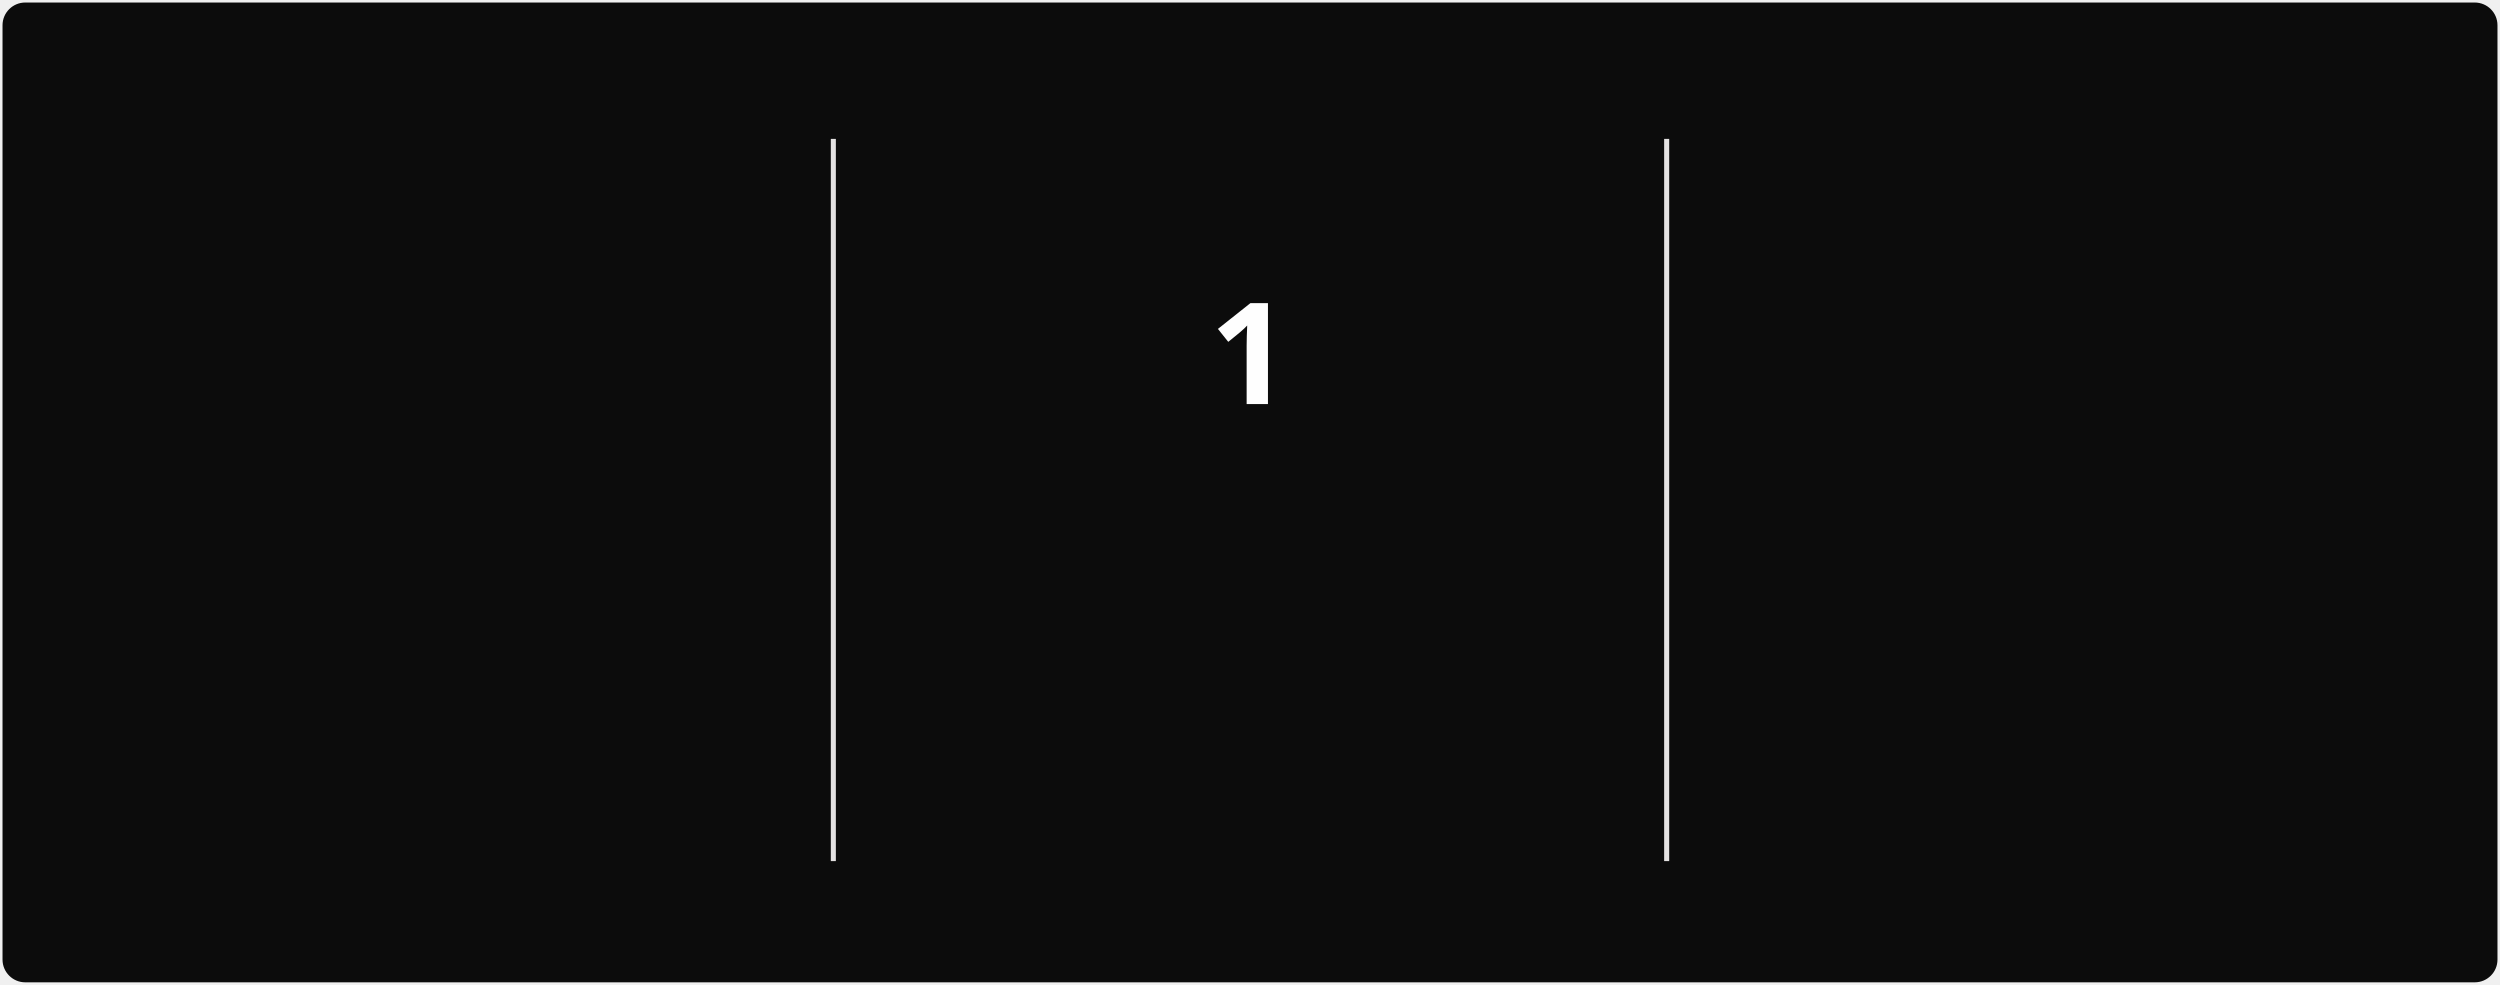
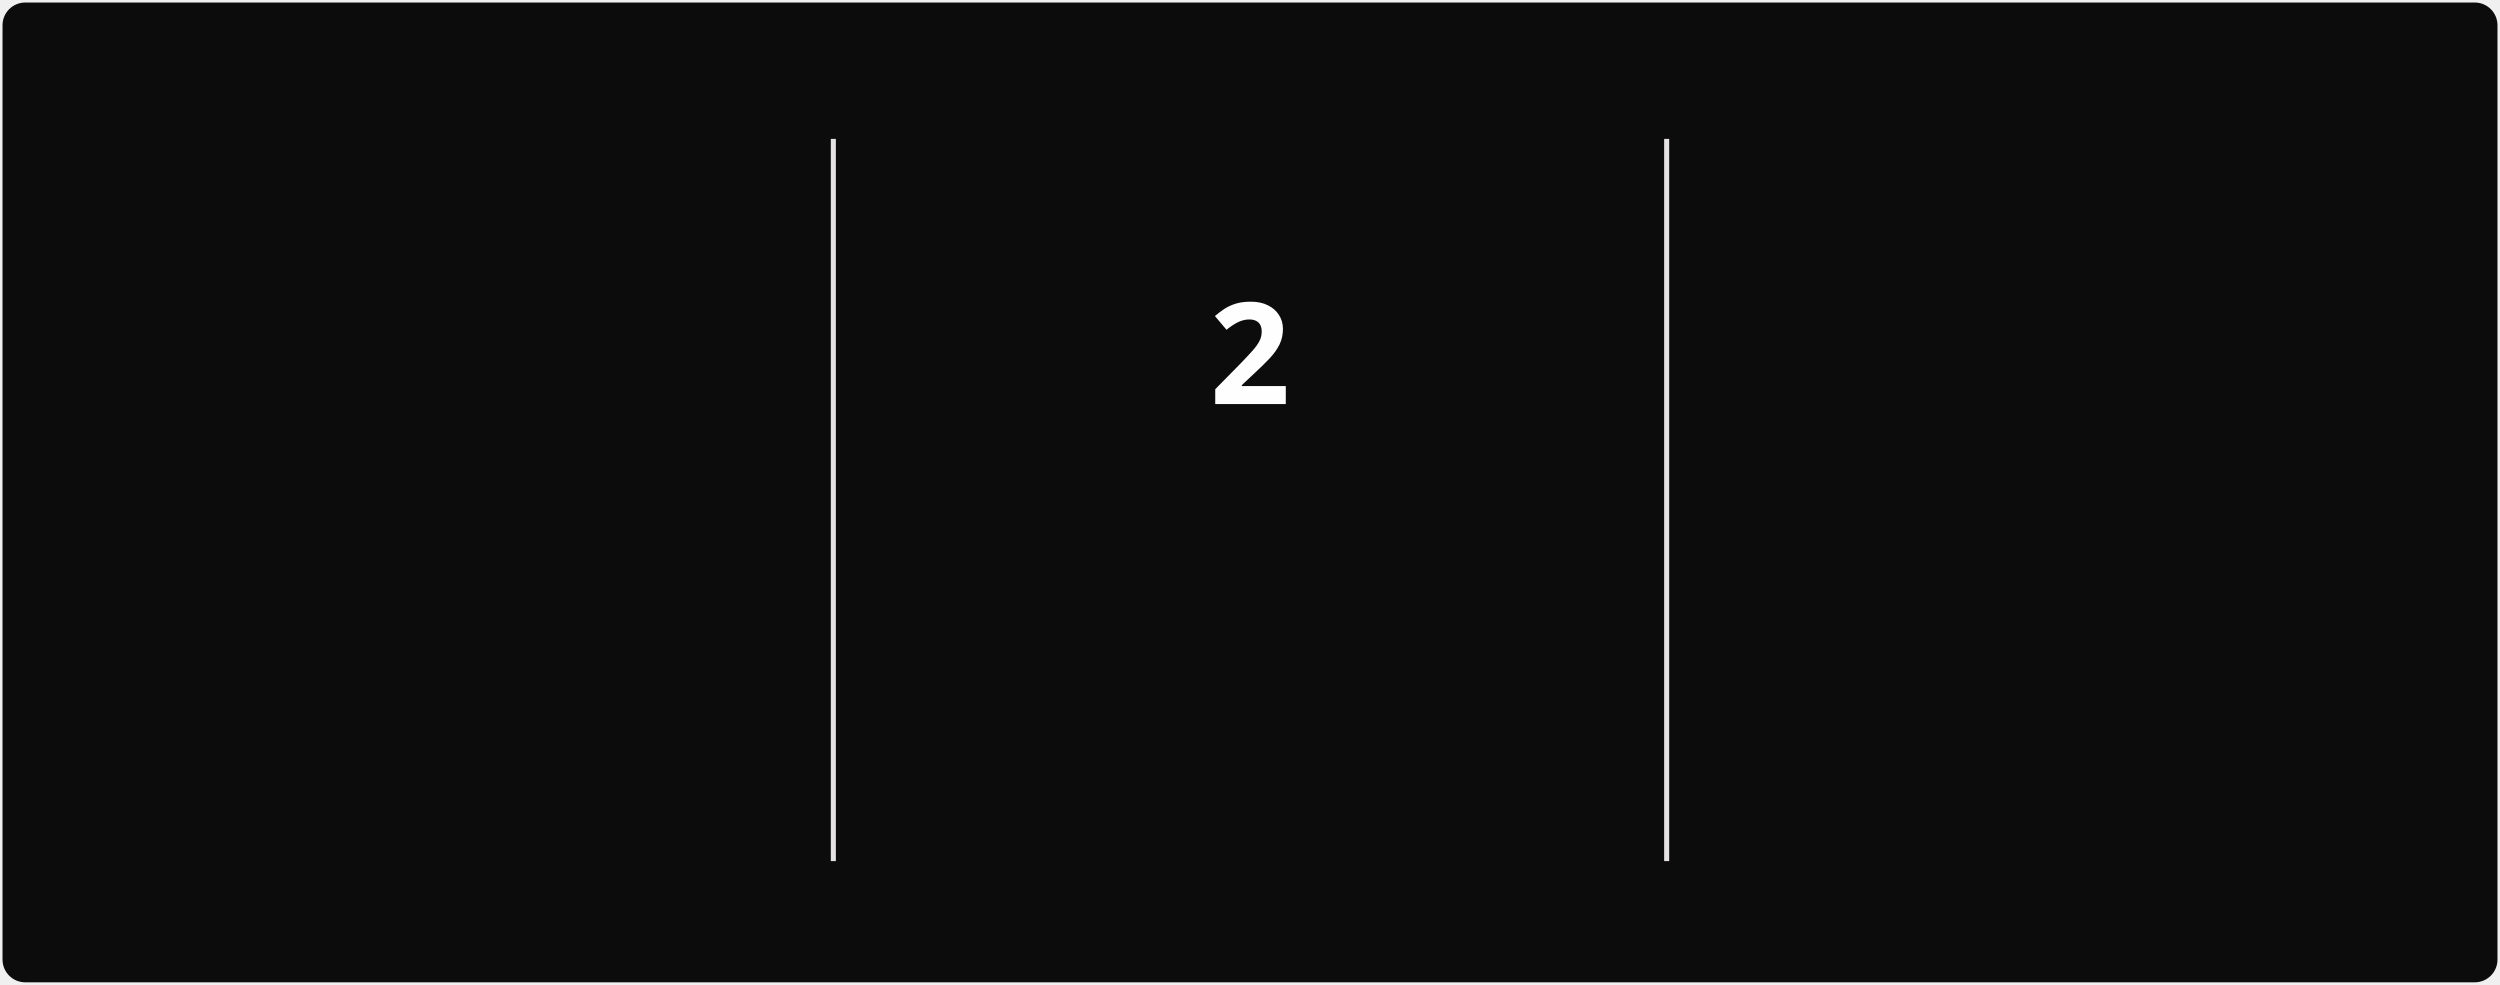
<svg xmlns="http://www.w3.org/2000/svg" style="isolation: isolate" viewBox="0 0 495 195" width="495px" height="195px" direction="ltr">
  <style>
            @keyframes currstreak {
                0% { font-size: 3px; opacity: 0.2; }
                80% { font-size: 34px; opacity: 1; }
                100% { font-size: 28px; opacity: 1; }
            }
            @keyframes fadein {
                0% { opacity: 0; }
                100% { opacity: 1; }
            }
        </style>
  <defs>
    <clipPath id="outer_rectangle">
      <rect width="495" height="195" rx="4.5" />
    </clipPath>
    <mask id="mask_out_ring_behind_fire">
      <rect width="495" height="195" fill="white" />
      <ellipse id="mask-ellipse" cx="247.5" cy="32" rx="13" ry="18" fill="black" />
    </mask>
  </defs>
  <g clip-path="url(#outer_rectangle)">
    <g style="isolation: isolate">
      <rect stroke="#000000" stroke-opacity="0" fill="#0c0c0c" rx="4.5" x="0.5" y="0.5" width="494" height="194" />
    </g>
    <g style="isolation: isolate">
      <line x1="165" y1="28" x2="165" y2="170" vector-effect="non-scaling-stroke" stroke-width="1" stroke="#E4E2E2" stroke-linejoin="miter" stroke-linecap="square" stroke-miterlimit="3" />
      <line x1="330" y1="28" x2="330" y2="170" vector-effect="non-scaling-stroke" stroke-width="1" stroke="#E4E2E2" stroke-linejoin="miter" stroke-linecap="square" stroke-miterlimit="3" />
    </g>
    <g style="isolation: isolate">
      <g transform="translate(82.5, 48)">
        <text x="0" y="32" stroke-width="0" text-anchor="middle" fill="#FEFEFE" stroke="none" font-family="&quot;Segoe UI&quot;, Ubuntu, sans-serif" font-weight="700" font-size="28px" font-style="normal" style="opacity: 0; animation: fadein 0.5s linear forwards 0.6s">
-                         932
+                         950
                    </text>
      </g>
      <g transform="translate(82.5, 84)">
        <text x="0" y="32" stroke-width="0" text-anchor="middle" fill="#888070" stroke="none" font-family="&quot;Segoe UI&quot;, Ubuntu, sans-serif" font-weight="400" font-size="14px" font-style="normal" style="opacity: 0; animation: fadein 0.5s linear forwards 0.7s">
                        Total Contributions
                    </text>
      </g>
      <g transform="translate(82.5, 114)">
        <text x="0" y="32" stroke-width="0" text-anchor="middle" fill="#888070" stroke="none" font-family="&quot;Segoe UI&quot;, Ubuntu, sans-serif" font-weight="400" font-size="12px" font-style="normal" style="opacity: 0; animation: fadein 0.5s linear forwards 0.8s">
                        Mar 22, 2025 - Present
                    </text>
      </g>
    </g>
    <g style="isolation: isolate">
      <g transform="translate(247.5, 108)">
        <text x="0" y="32" stroke-width="0" text-anchor="middle" fill="#10b981" stroke="none" font-family="&quot;Segoe UI&quot;, Ubuntu, sans-serif" font-weight="700" font-size="14px" font-style="normal" style="opacity: 0; animation: fadein 0.5s linear forwards 0.9s">
                        Current Streak
                    </text>
      </g>
      <g transform="translate(247.5, 145)">
        <text x="0" y="21" stroke-width="0" text-anchor="middle" fill="#888070" stroke="none" font-family="&quot;Segoe UI&quot;, Ubuntu, sans-serif" font-weight="400" font-size="12px" font-style="normal" style="opacity: 0; animation: fadein 0.5s linear forwards 0.9s">
-                         Nov 7
+                         Nov 7 - Nov 8
                    </text>
      </g>
      <g mask="url(#mask_out_ring_behind_fire)">
        <circle cx="247.5" cy="71" r="40" fill="none" stroke="#10b981" stroke-width="5" style="opacity: 0; animation: fadein 0.5s linear forwards 0.4s" />
      </g>
      <g transform="translate(247.5, 19.5)" stroke-opacity="0" style="opacity: 0; animation: fadein 0.5s linear forwards 0.6s">
        <path d="M -12 -0.5 L 15 -0.5 L 15 23.5 L -12 23.5 L -12 -0.5 Z" fill="none" />
        <path d="M 1.5 0.67 C 1.5 0.67 2.24 3.32 2.24 5.47 C 2.24 7.53 0.89 9.2 -1.17 9.2 C -3.23 9.2 -4.79 7.53 -4.79 5.47 L -4.76 5.11 C -6.78 7.51 -8 10.62 -8 13.99 C -8 18.41 -4.42 22 0 22 C 4.42 22 8 18.41 8 13.99 C 8 8.6 5.41 3.79 1.5 0.67 Z M -0.29 19 C -2.07 19 -3.51 17.6 -3.51 15.86 C -3.51 14.24 -2.46 13.1 -0.7 12.74 C 1.07 12.38 2.9 11.53 3.92 10.16 C 4.31 11.45 4.51 12.81 4.51 14.2 C 4.51 16.85 2.36 19 -0.29 19 Z" fill="#10b981" stroke-opacity="0" />
      </g>
      <g transform="translate(247.5, 48)">
        <text x="0" y="32" stroke-width="0" text-anchor="middle" fill="#FEFEFE" stroke="none" font-family="&quot;Segoe UI&quot;, Ubuntu, sans-serif" font-weight="700" font-size="28px" font-style="normal" style="animation: currstreak 0.6s linear forwards">
-                         1
+                         2
                    </text>
      </g>
    </g>
    <g style="isolation: isolate">
      <g transform="translate(412.5, 48)">
        <text x="0" y="32" stroke-width="0" text-anchor="middle" fill="#FEFEFE" stroke="none" font-family="&quot;Segoe UI&quot;, Ubuntu, sans-serif" font-weight="700" font-size="28px" font-style="normal" style="opacity: 0; animation: fadein 0.5s linear forwards 1.2s">
                        78
                    </text>
      </g>
      <g transform="translate(412.5, 84)">
        <text x="0" y="32" stroke-width="0" text-anchor="middle" fill="#888070" stroke="none" font-family="&quot;Segoe UI&quot;, Ubuntu, sans-serif" font-weight="400" font-size="14px" font-style="normal" style="opacity: 0; animation: fadein 0.5s linear forwards 1.3s">
                        Longest Streak
                    </text>
      </g>
      <g transform="translate(412.5, 114)">
        <text x="0" y="32" stroke-width="0" text-anchor="middle" fill="#888070" stroke="none" font-family="&quot;Segoe UI&quot;, Ubuntu, sans-serif" font-weight="400" font-size="12px" font-style="normal" style="opacity: 0; animation: fadein 0.5s linear forwards 1.4s">
                        Jun 28 - Sep 13
                    </text>
      </g>
    </g>
  </g>
</svg>
